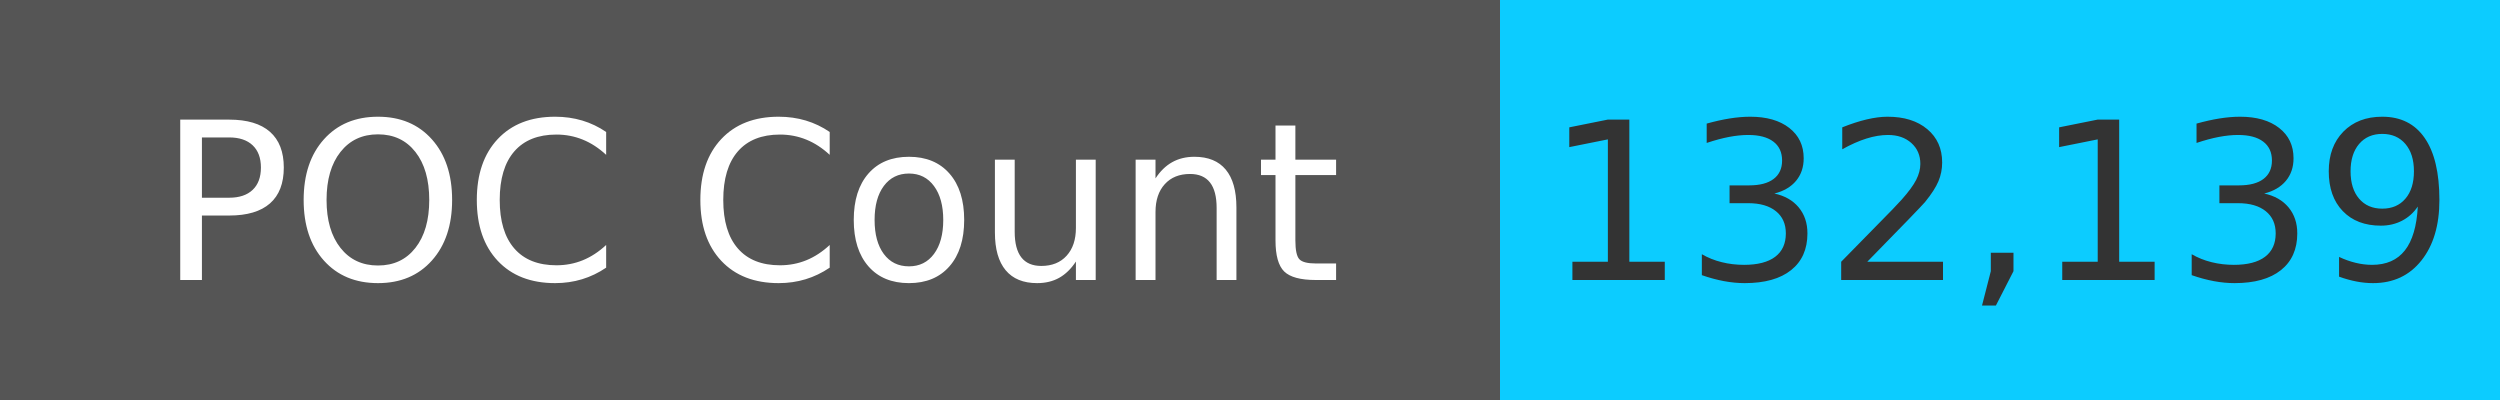
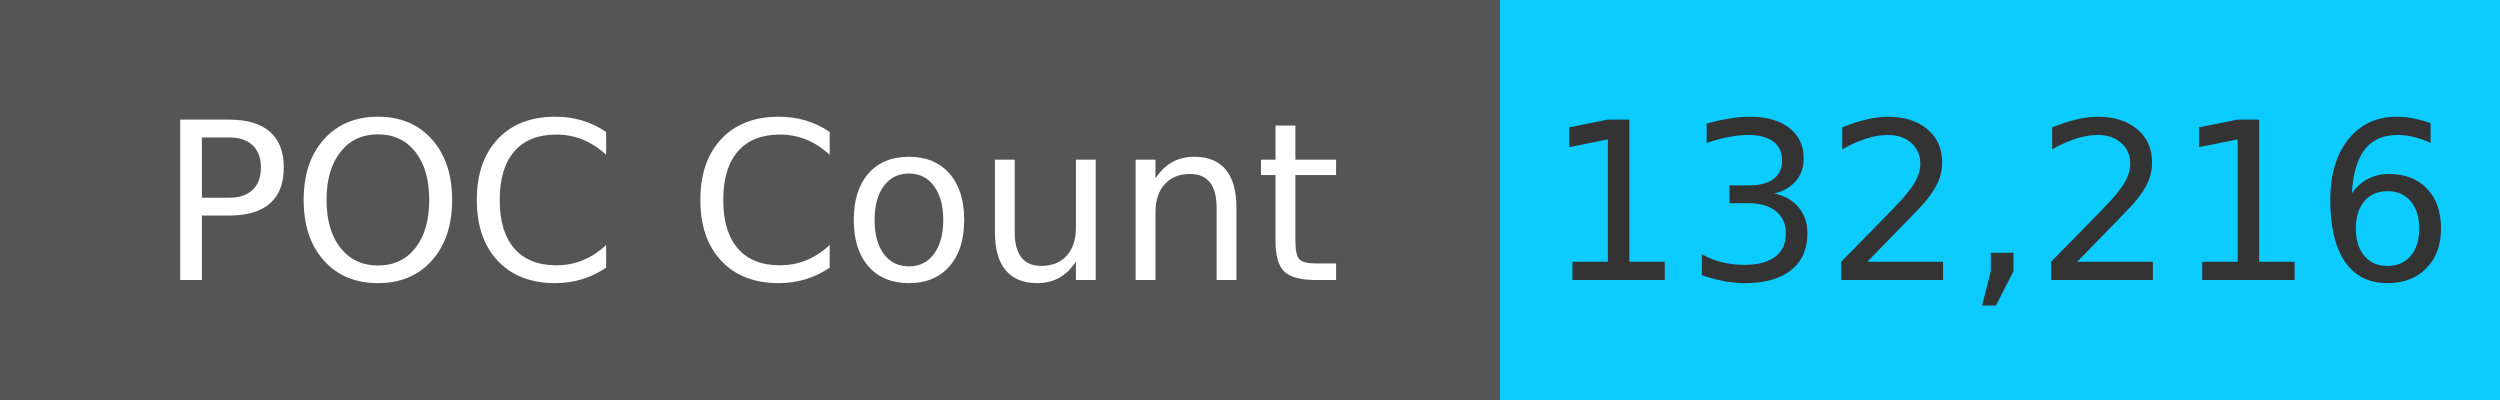
<svg xmlns="http://www.w3.org/2000/svg" width="125" height="20" role="img">
  <linearGradient id="s" x2="0" y2="100%">
    <stop offset="0" stop-color="#bbb" stop-opacity=".1" />
    <stop offset="1" stop-opacity=".1" />
  </linearGradient>
  <g>
    <rect width="75" height="20" fill="#555" />
    <rect x="75" width="267" height="20" fill="#0cccff" />
  </g>
  <g fill="#fff" text-anchor="middle" font-family="Verdana,Geneva,DejaVu Sans,sans-serif" text-rendering="geometricPrecision" font-size="110">
    <text x="375" y="140" transform="scale(.1)" fill="#fff">
            POC Count
        </text>
    <text x="1000" y="140" transform="scale(.1)" fill="#333">
-             132,139
+             132,216
        </text>
  </g>
</svg>
